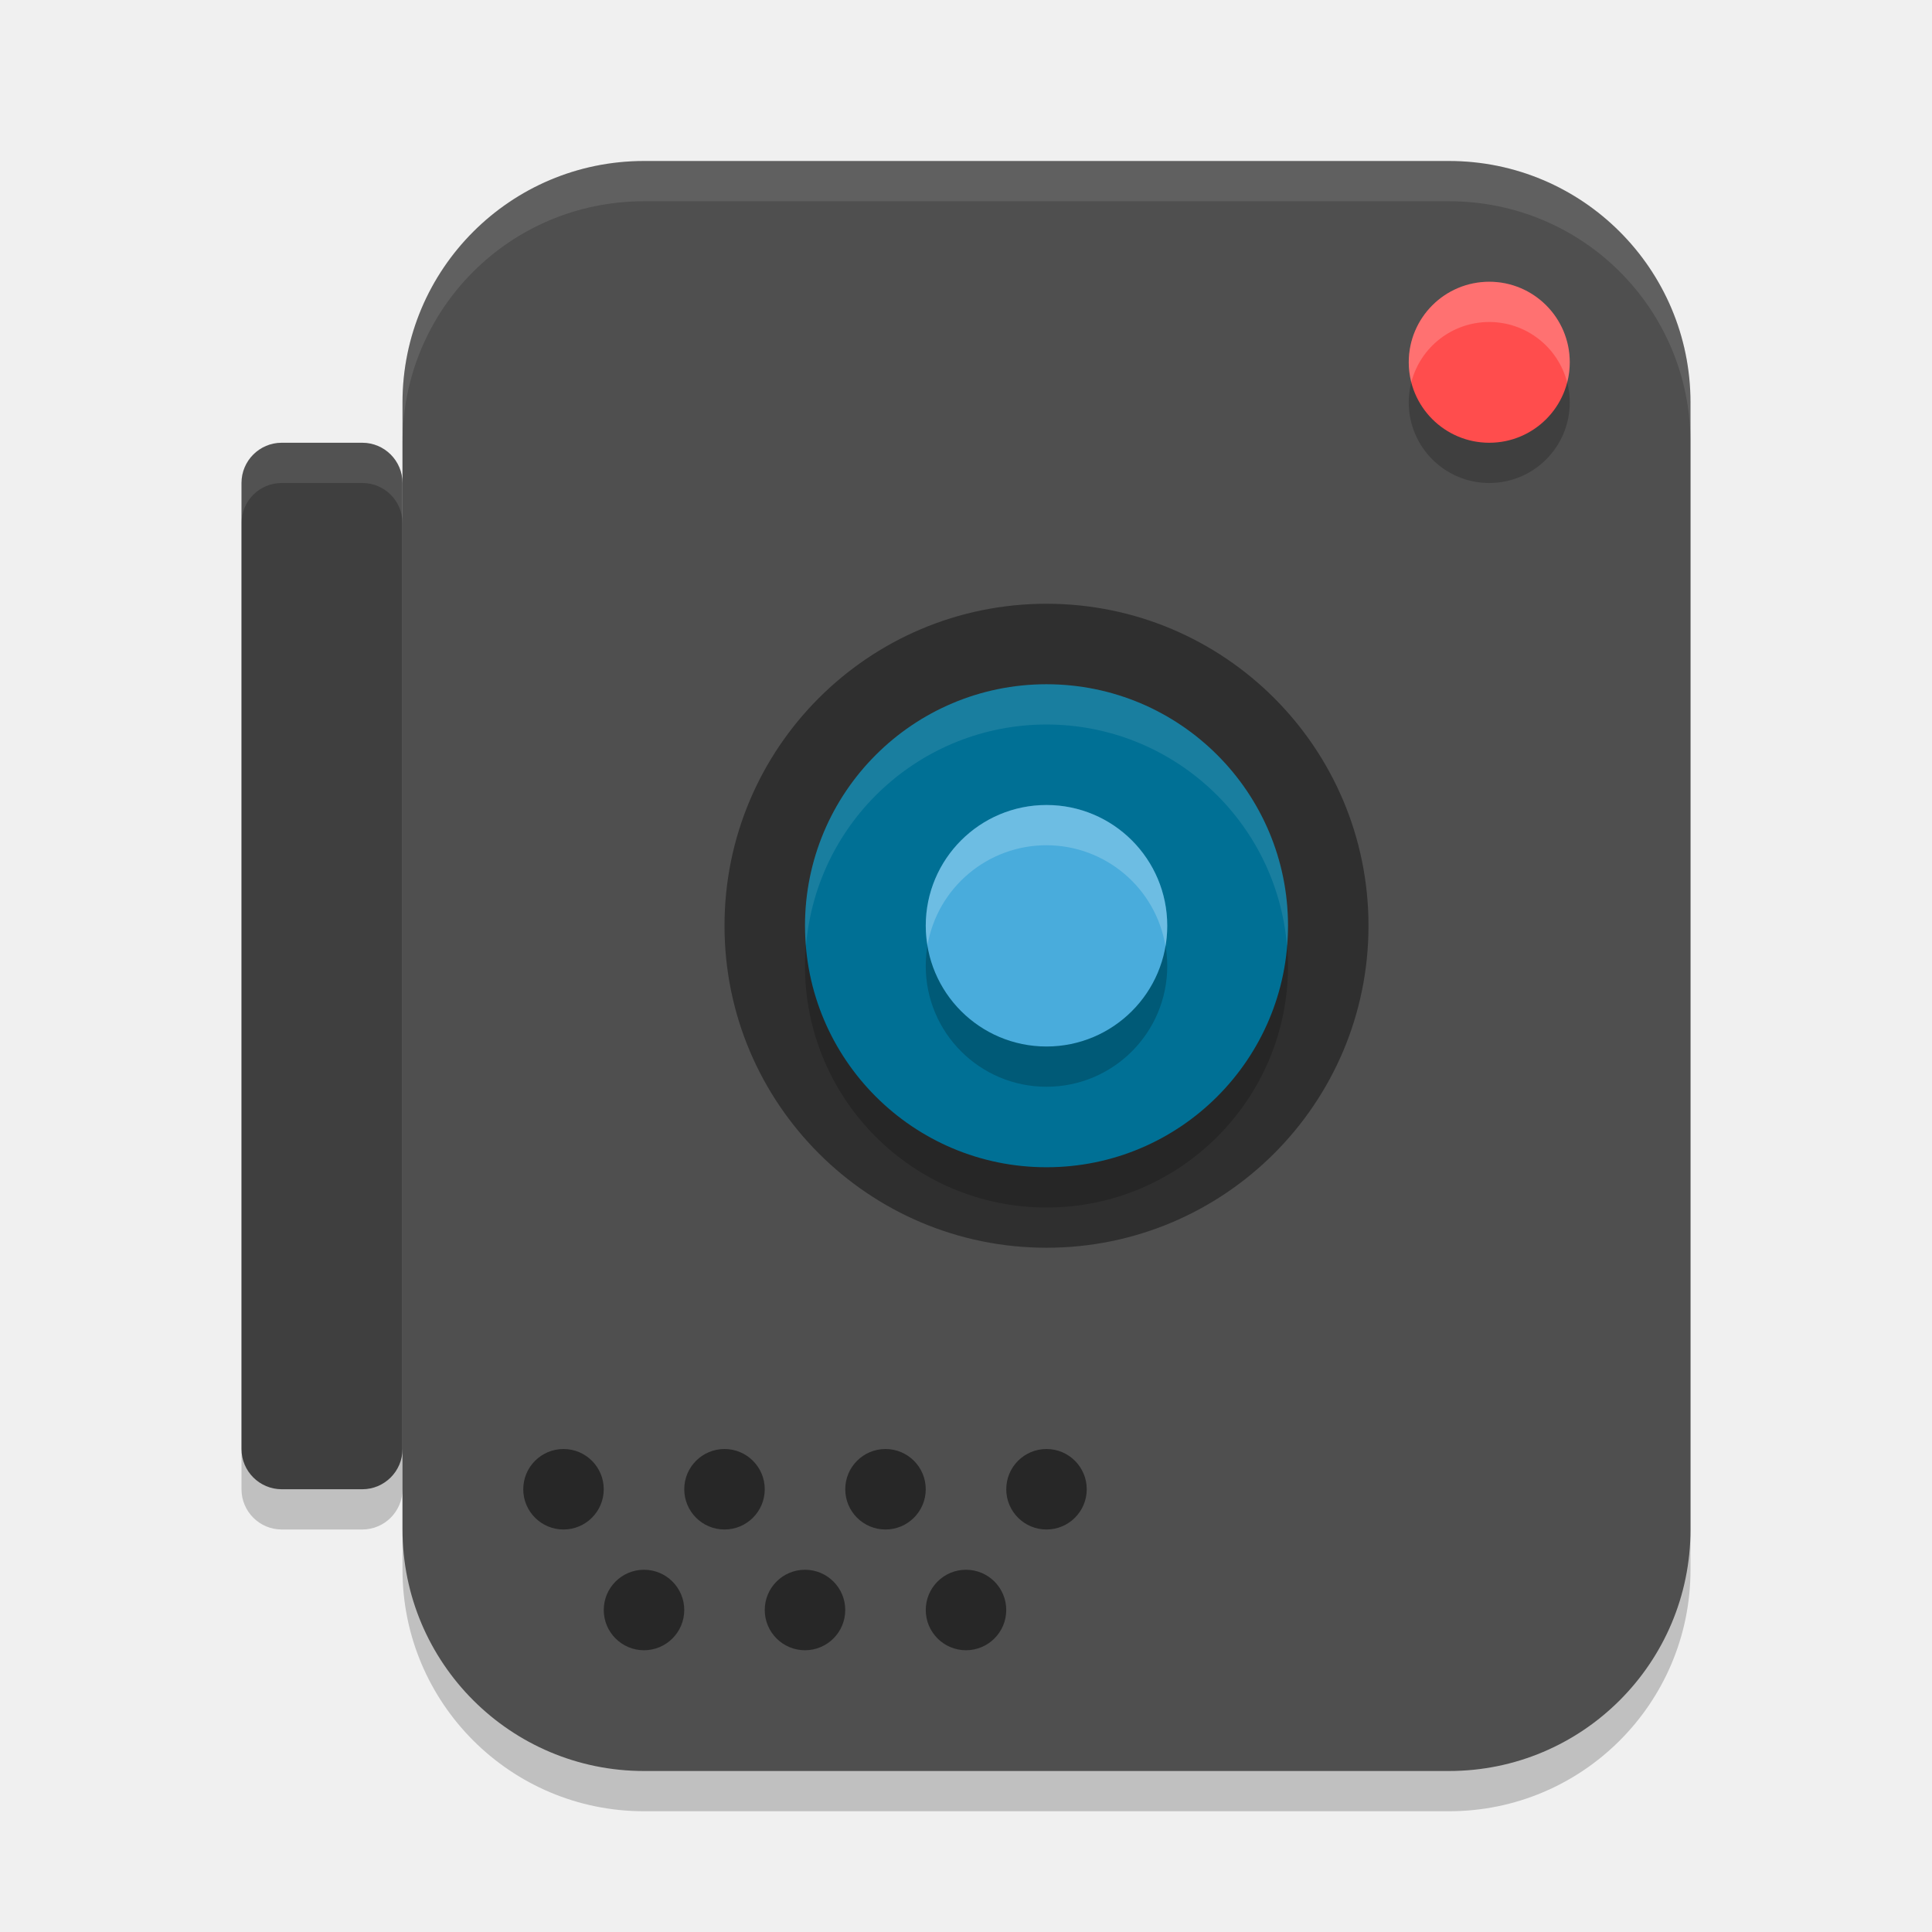
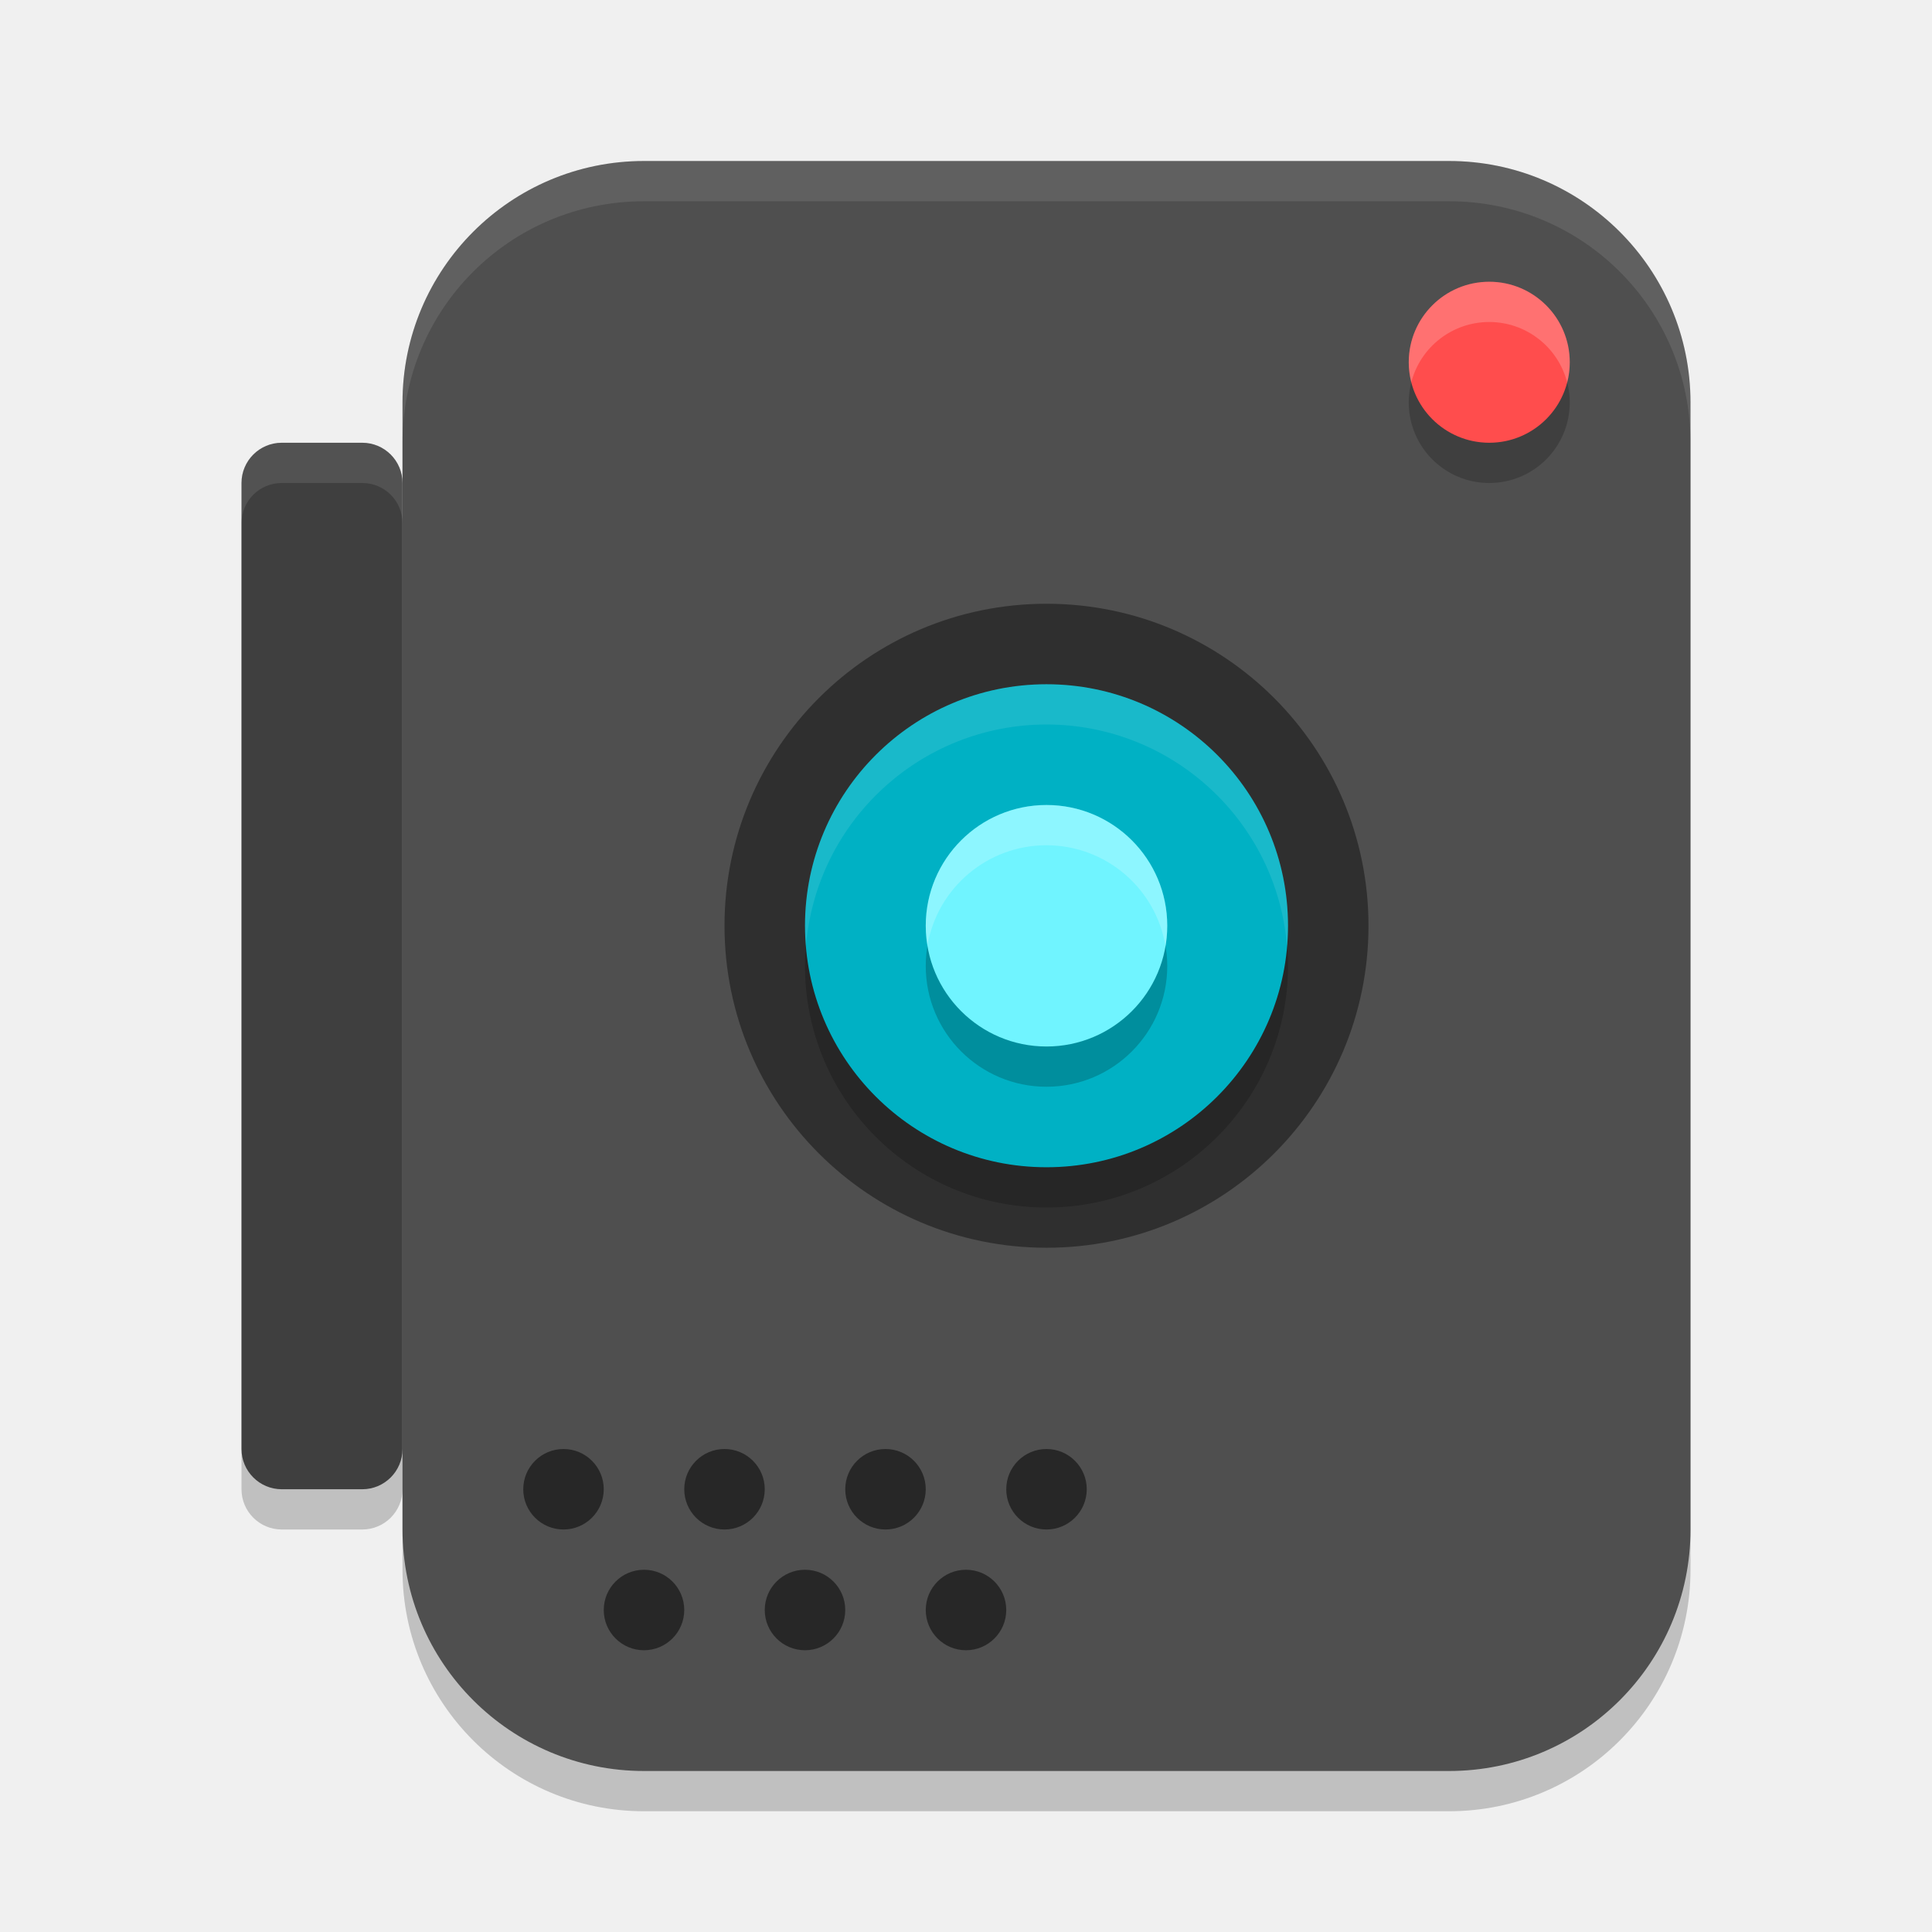
<svg xmlns="http://www.w3.org/2000/svg" width="48" height="48" version="1">
  <rect style="opacity:0.2" width="32" height="40" x="10" y="5" rx="6" ry="6" />
  <rect style="opacity:0.2" width="4" height="26" x="6" y="12" rx="1" ry="1" />
  <rect style="fill:#4f4f4f" width="32" height="40" x="10" y="4" rx="6" ry="6" />
  <circle style="opacity:0.2" cx="-10" cy="-37" r="2" transform="matrix(0,-1,-1,0,0,0)" />
  <circle style="fill:#ff4d4d" cx="-9" cy="-37" r="2" transform="matrix(0,-1,-1,0,0,0)" />
  <circle style="opacity:0.4" cx="-23" cy="-26" r="8" transform="matrix(0,-1,-1,0,0,0)" />
  <circle style="opacity:0.2" cx="-24" cy="26" r="6" transform="rotate(-90)" />
-   <circle style="fill:#007095" cx="-23" cy="26" r="6" transform="rotate(-90)" />
+   <circle style="fill:#00b1c4" cx="-23" cy="26" r="6" transform="rotate(-90)" />
  <circle style="opacity:0.2" cx="-24" cy="-26" r="3" transform="matrix(0,-1,-1,0,0,0)" />
-   <circle style="fill:#49acdc" cx="-23" cy="-26" r="3" transform="matrix(0,-1,-1,0,0,0)" />
+   <circle style="fill:#70f4ff" cx="-23" cy="-26" r="3" transform="matrix(0,-1,-1,0,0,0)" />
  <rect style="fill:#3f3f3f" width="4" height="26" x="6" y="11" rx="1" ry="1" />
  <circle style="opacity:0.5" cx="14" cy="37" r="1" />
  <circle style="opacity:0.5" cx="18" cy="37" r="1" />
  <circle style="opacity:0.5" cx="22" cy="37" r="1" />
  <circle style="opacity:0.5" cx="26" cy="37" r="1" />
  <circle style="opacity:0.5" cx="16" cy="40" r="1" />
  <circle style="opacity:0.5" cx="20" cy="40" r="1" />
  <circle style="opacity:0.5" cx="24" cy="40" r="1" />
  <path style="fill:#ffffff;opacity:0.1" d="M 16 4 C 12.676 4 10 6.676 10 10 L 10 11 C 10 7.676 12.676 5 16 5 L 36 5 C 39.324 5 42 7.676 42 11 L 42 10 C 42 6.676 39.324 4 36 4 L 16 4 z" />
  <path style="fill:#ffffff;opacity:0.2" d="M 37 7 A 2 2 0 0 0 35 9 A 2 2 0 0 0 35.064 9.496 A 2 2 0 0 1 37 8 A 2 2 0 0 1 38.936 9.504 A 2 2 0 0 0 39 9 A 2 2 0 0 0 37 7 z" />
  <path style="fill:#ffffff;opacity:0.1" d="M 26 17 A 6 6 0 0 0 20 23 A 6 6 0 0 0 20.025 23.498 A 6 6 0 0 1 26 18 A 6 6 0 0 1 31.975 23.502 A 6 6 0 0 0 32 23 A 6 6 0 0 0 26 17 z" />
  <path style="fill:#ffffff;opacity:0.2" d="M 26 20 A 3 3 0 0 0 23 23 A 3 3 0 0 0 23.043 23.486 A 3 3 0 0 1 26 21 A 3 3 0 0 1 28.957 23.514 A 3 3 0 0 0 29 23 A 3 3 0 0 0 26 20 z" />
  <path style="opacity:0.1;fill:#ffffff" d="M 7 11 C 6.446 11 6 11.446 6 12 L 6 13 C 6 12.446 6.446 12 7 12 L 9 12 C 9.554 12 10 12.446 10 13 L 10 12 C 10 11.446 9.554 11 9 11 L 7 11 z" />
</svg>
